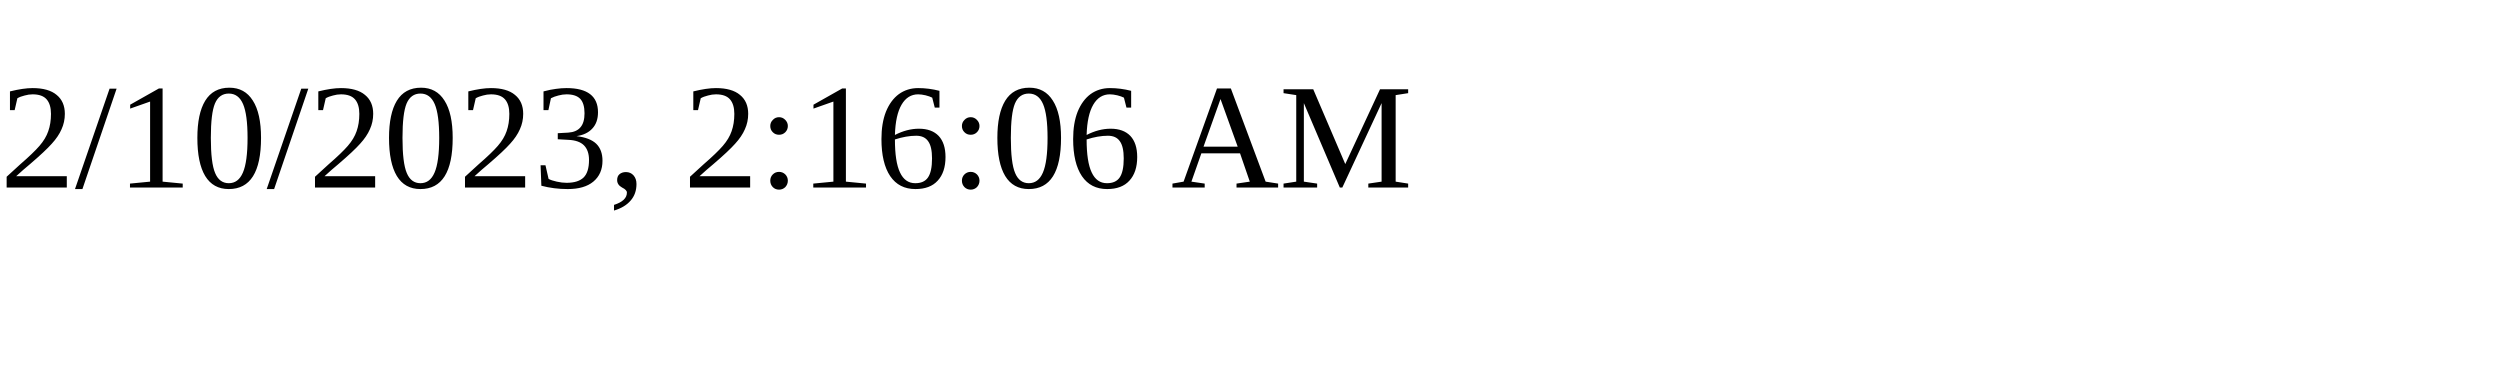
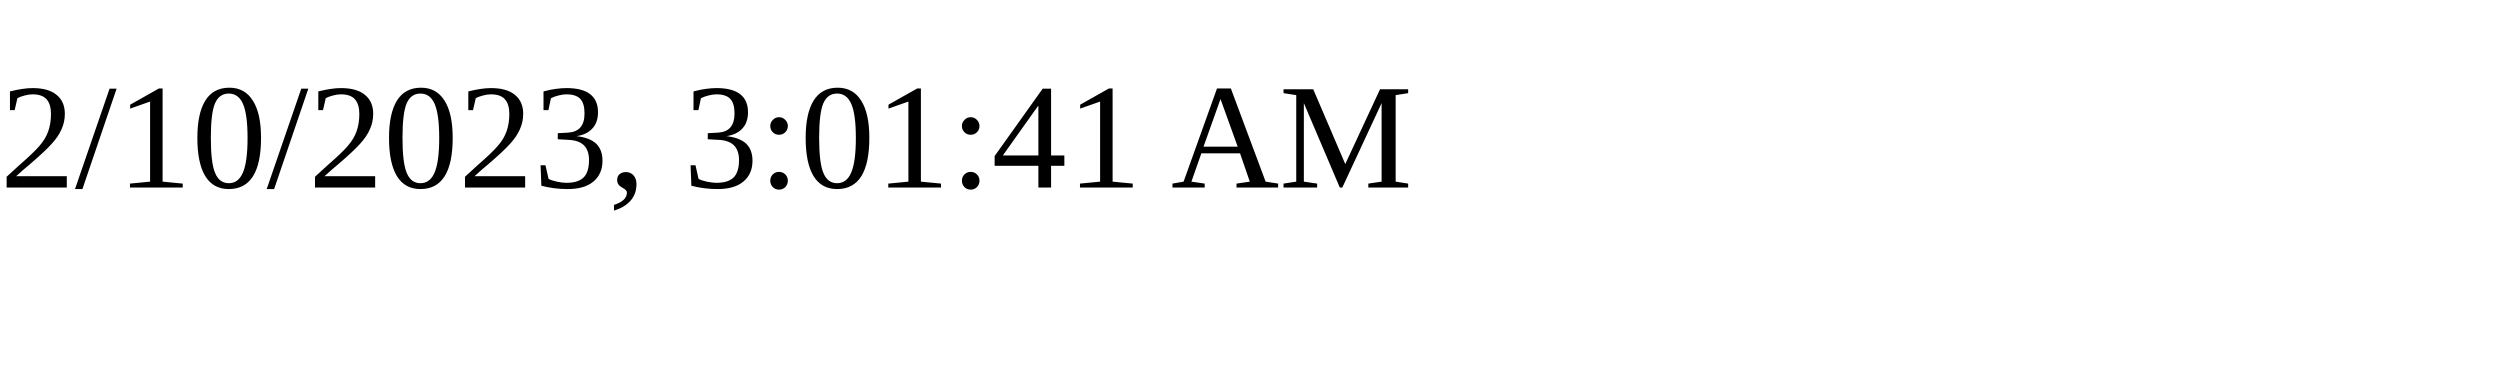
<svg xmlns="http://www.w3.org/2000/svg" height="30" width="200">
-   <text x="0" y="15">2/10/2023, 2:16:06 AM</text>
+   <text x="0" y="15">2/10/2023, 3:01:41 AM</text>
</svg>
